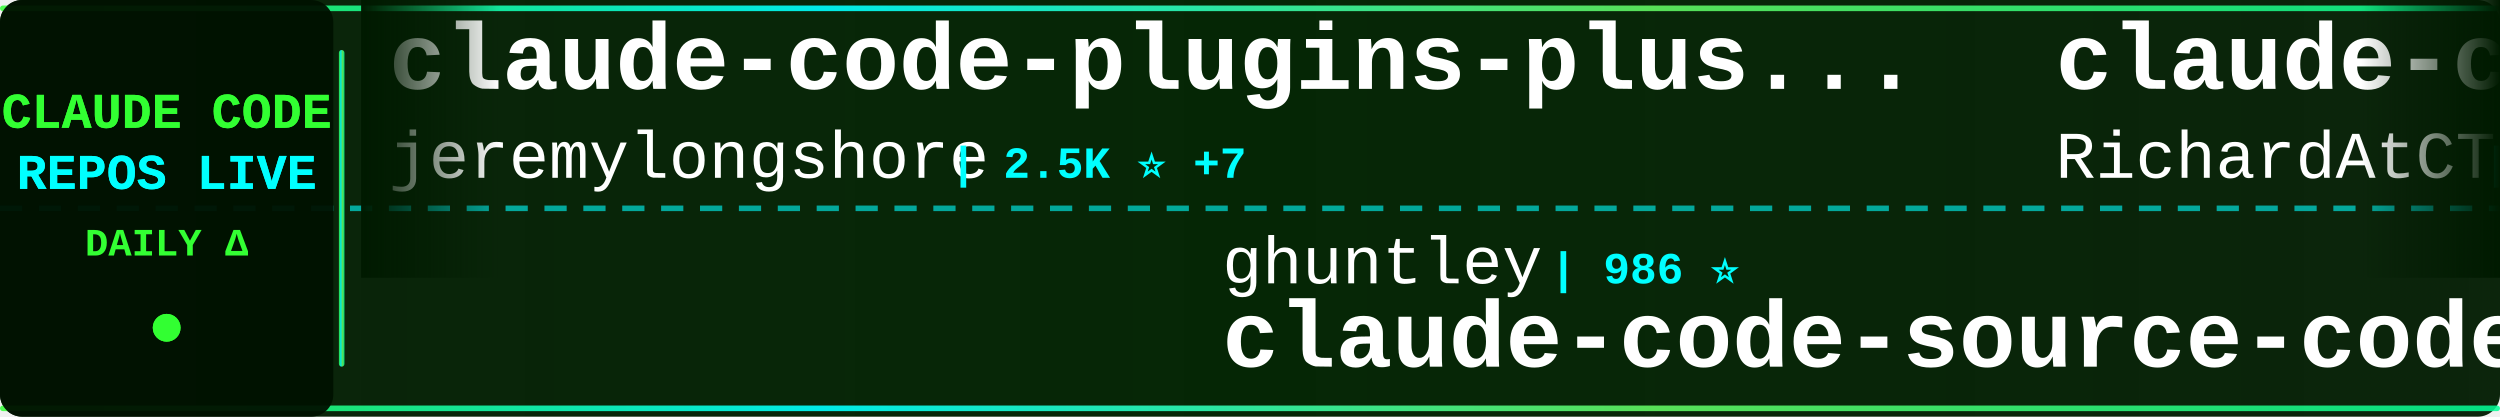
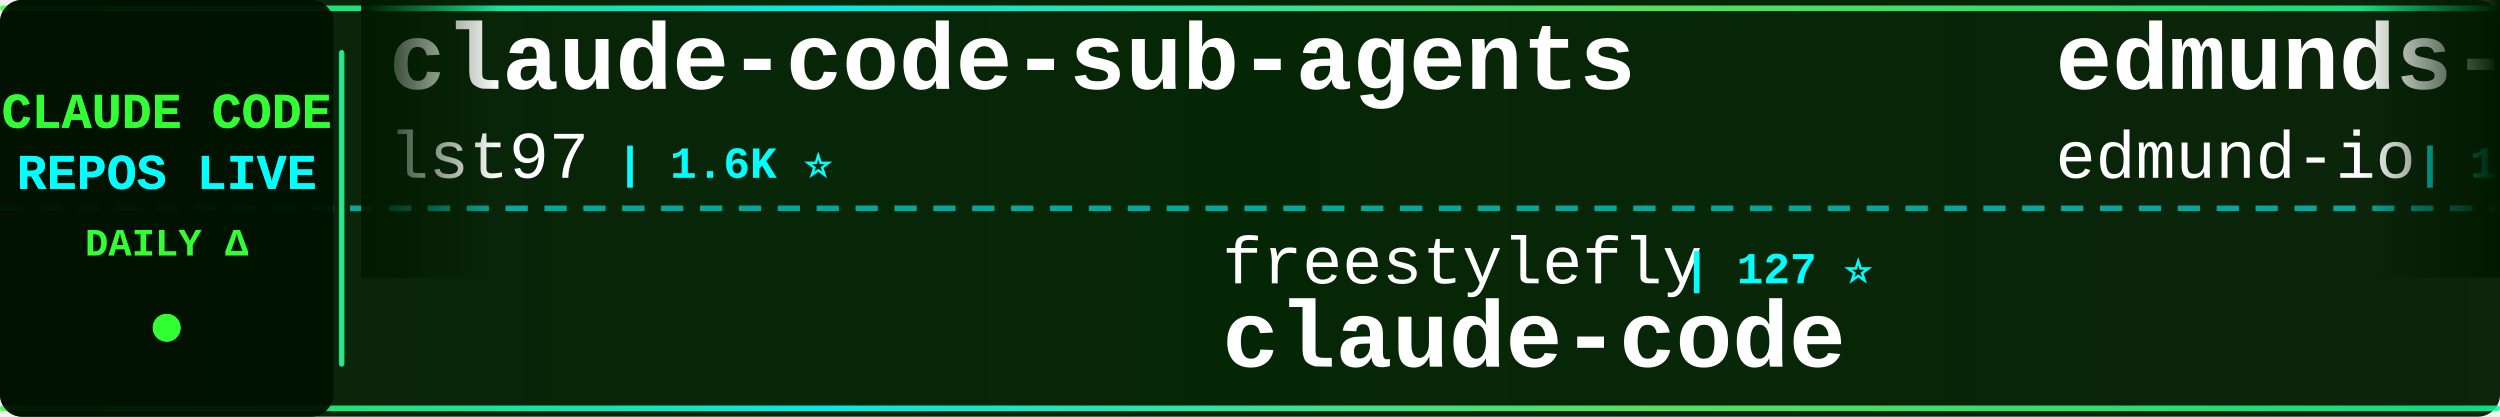
<svg xmlns="http://www.w3.org/2000/svg" width="900" height="150">
  <defs>
    <linearGradient id="tickerBg" x1="0%" y1="0%" x2="100%" y2="0%">
      <stop offset="0%" style="stop-color:#001a00;stop-opacity:0.95" />
      <stop offset="50%" style="stop-color:#002200;stop-opacity:0.98" />
      <stop offset="100%" style="stop-color:#001a00;stop-opacity:0.95" />
    </linearGradient>
    <linearGradient id="borderGrad" x1="0%" y1="0%" x2="100%" y2="0%">
      <stop offset="0%" style="stop-color:#33ff33;stop-opacity:0.85">
        <animate attributeName="stop-opacity" values="0.85;1;0.85" dur="2s" repeatCount="indefinite" />
      </stop>
      <stop offset="33%" style="stop-color:#00ffff;stop-opacity:0.9">
        <animate attributeName="stop-opacity" values="0.9;1;0.9" dur="2.2s" repeatCount="indefinite" />
      </stop>
      <stop offset="66%" style="stop-color:#66ff66;stop-opacity:0.85">
        <animate attributeName="stop-opacity" values="0.85;1;0.85" dur="1.8s" repeatCount="indefinite" />
      </stop>
      <stop offset="100%" style="stop-color:#00ff99;stop-opacity:0.85">
        <animate attributeName="stop-opacity" values="0.85;1;0.85" dur="2s" repeatCount="indefinite" />
      </stop>
    </linearGradient>
    <filter id="textGlow">
      <feGaussianBlur stdDeviation="0.1" result="coloredBlur" />
      <feMerge>
        <feMergeNode in="coloredBlur" />
        <feMergeNode in="SourceGraphic" />
      </feMerge>
    </filter>
    <filter id="metricGlow">
      <feGaussianBlur stdDeviation="0.2" result="coloredBlur" />
      <feMerge>
        <feMergeNode in="coloredBlur" />
        <feMergeNode in="SourceGraphic" />
      </feMerge>
    </filter>
    <linearGradient id="leftFade" x1="0%" y1="0%" x2="100%" y2="0%">
      <stop offset="0%" style="stop-color:#001a00;stop-opacity:1" />
      <stop offset="100%" style="stop-color:#001a00;stop-opacity:0" />
    </linearGradient>
    <linearGradient id="rightFade" x1="0%" y1="0%" x2="100%" y2="0%">
      <stop offset="0%" style="stop-color:#001a00;stop-opacity:0" />
      <stop offset="100%" style="stop-color:#001a00;stop-opacity:1" />
    </linearGradient>
  </defs>
  <rect width="900" height="150" fill="url(#tickerBg)" rx="8" />
  <rect x="0" y="2" width="900" height="2" fill="url(#borderGrad)" rx="1" />
  <rect x="0" y="146" width="900" height="2" fill="url(#borderGrad)" rx="1" />
  <line x1="0" y1="75" x2="900" y2="75" stroke="#00ffff" stroke-width="2" stroke-dasharray="8 6" opacity="0.6" />
  <rect x="0" y="0" width="120" height="150" fill="#001100" opacity="0.95" rx="8" />
  <text x="60" y="46" font-family="'Courier New', monospace" font-size="18" font-weight="bold" fill="#33ff33" text-anchor="middle" filter="url(#textGlow)">
    CLAUDE CODE
  </text>
  <text x="60" y="68" font-family="'Courier New', monospace" font-size="18" font-weight="bold" fill="#00ffff" text-anchor="middle" filter="url(#textGlow)">
    REPOS LIVE
  </text>
  <text x="60" y="92" font-family="'Courier New', monospace" font-size="14" font-weight="bold" fill="#33ff33" text-anchor="middle">
    DAILY Δ
  </text>
  <circle cx="60" cy="118" r="5" fill="#33ff33" filter="url(#metricGlow)">
    <animate attributeName="r" values="4;6;4" dur="1.5s" repeatCount="indefinite" />
    <animate attributeName="opacity" values="0.6;1;0.6" dur="1.5s" repeatCount="indefinite" />
  </circle>
  <rect x="122" y="18" width="2" height="114" fill="url(#borderGrad)" rx="1" />
  <clipPath id="tickerClip">
    <rect x="130" y="0" width="770" height="150" />
  </clipPath>
  <g clip-path="url(#tickerClip)">
    <g id="tickerItems">
      <animateTransform attributeName="transform" attributeType="XML" type="translate" from="0 0" to="-3000 0" dur="54s" repeatCount="indefinite" />
      <g transform="translate(0, 0)">
-         <text x="140" y="32" font-family="'Courier New', monospace" font-size="34" font-weight="bold" fill="#ffffff">claude-code-plugins-plus...</text>
-         <text x="140" y="64" font-family="'Courier New', monospace" font-size="24" font-weight="normal" fill="#ffffff" opacity="1.0">jeremylongshore</text>
-         <text x="342" y="64" font-family="'Courier New', monospace" font-size="16" font-weight="bold" fill="#00ffff"> | 2.5K ⭐ +7</text>
+         <text x="140" y="32" font-family="'Courier New', monospace" font-size="34" font-weight="bold" fill="#ffffff">claude-code-sub-agents</text>
+         <text x="140" y="64" font-family="'Courier New', monospace" font-size="24" font-weight="normal" fill="#ffffff" opacity="1.0">lst97</text>
+         <text x="222" y="64" font-family="'Courier New', monospace" font-size="16" font-weight="bold" fill="#00ffff"> | 1.6K ⭐</text>
      </g>
      <g transform="translate(300, 0)">
-         <text x="140" y="102" font-family="'Courier New', monospace" font-size="24" font-weight="normal" fill="#ffffff" opacity="1.0">ghuntley</text>
-         <text x="258" y="102" font-family="'Courier New', monospace" font-size="16" font-weight="bold" fill="#00ffff"> | 986 ⭐</text>
-         <text x="140" y="132" font-family="'Courier New', monospace" font-size="34" font-weight="bold" fill="#ffffff">claude-code-source-code-...</text>
+         <text x="140" y="102" font-family="'Courier New', monospace" font-size="24" font-weight="normal" fill="#ffffff" opacity="1.0">freestylefly</text>
+         <text x="306" y="102" font-family="'Courier New', monospace" font-size="16" font-weight="bold" fill="#00ffff"> | 127 ⭐</text>
+         <text x="140" y="132" font-family="'Courier New', monospace" font-size="34" font-weight="bold" fill="#ffffff">claude-code</text>
      </g>
      <g transform="translate(600, 0)">
-         <text x="140" y="32" font-family="'Courier New', monospace" font-size="34" font-weight="bold" fill="#ffffff">claude-code-telegram</text>
-         <text x="140" y="64" font-family="'Courier New', monospace" font-size="24" font-weight="normal" fill="#ffffff" opacity="1.0">RichardAtCT</text>
-         <text x="294" y="64" font-family="'Courier New', monospace" font-size="16" font-weight="bold" fill="#00ffff"> | 2.7K ⭐ +2</text>
+         <text x="140" y="32" font-family="'Courier New', monospace" font-size="34" font-weight="bold" fill="#ffffff">edmunds-claude-code</text>
+         <text x="140" y="64" font-family="'Courier New', monospace" font-size="24" font-weight="normal" fill="#ffffff" opacity="1.0">edmund-io</text>
+         <text x="270" y="64" font-family="'Courier New', monospace" font-size="16" font-weight="bold" fill="#00ffff"> | 1.5K ⭐ +1</text>
      </g>
      <g transform="translate(900, 0)">
-         <text x="140" y="102" font-family="'Courier New', monospace" font-size="24" font-weight="normal" fill="#ffffff" opacity="1.0">Onewon</text>
-         <text x="234" y="102" font-family="'Courier New', monospace" font-size="16" font-weight="bold" fill="#00ffff"> | 182 ⭐</text>
+         <text x="140" y="102" font-family="'Courier New', monospace" font-size="24" font-weight="normal" fill="#ffffff" opacity="1.0">AprilNEA</text>
+         <text x="258" y="102" font-family="'Courier New', monospace" font-size="16" font-weight="bold" fill="#00ffff"> | 387 ⭐</text>
+         <text x="140" y="132" font-family="'Courier New', monospace" font-size="34" font-weight="bold" fill="#ffffff">claude-code-source</text>
+       </g>
+       <g transform="translate(1200, 0)">
+         <text x="140" y="32" font-family="'Courier New', monospace" font-size="34" font-weight="bold" fill="#ffffff">Claude-Code-Workflow</text>
+         <text x="140" y="64" font-family="'Courier New', monospace" font-size="24" font-weight="normal" fill="#ffffff" opacity="1.0">catlog22</text>
+         <text x="258" y="64" font-family="'Courier New', monospace" font-size="16" font-weight="bold" fill="#00ffff"> | 2.1K ⭐ +4</text>
+       </g>
+       <g transform="translate(1500, 0)">
+         <text x="140" y="102" font-family="'Courier New', monospace" font-size="24" font-weight="normal" fill="#ffffff" opacity="1.0">Pimzino</text>
+         <text x="246" y="102" font-family="'Courier New', monospace" font-size="16" font-weight="bold" fill="#00ffff"> | 3.8K ⭐ +2</text>
+         <text x="140" y="132" font-family="'Courier New', monospace" font-size="34" font-weight="bold" fill="#ffffff">claude-code-spec-workflo...</text>
+       </g>
+       <g transform="translate(1800, 0)">
+         <text x="140" y="32" font-family="'Courier New', monospace" font-size="34" font-weight="bold" fill="#ffffff">claude-code-harness</text>
+         <text x="140" y="64" font-family="'Courier New', monospace" font-size="24" font-weight="normal" fill="#ffffff" opacity="1.0">Chachamaru127</text>
+         <text x="318" y="64" font-family="'Courier New', monospace" font-size="16" font-weight="bold" fill="#00ffff"> | 2.9K ⭐ +8</text>
+       </g>
+       <g transform="translate(2100, 0)">
+         <text x="140" y="102" font-family="'Courier New', monospace" font-size="24" font-weight="normal" fill="#ffffff" opacity="1.0">VILA-Lab</text>
+         <text x="258" y="102" font-family="'Courier New', monospace" font-size="16" font-weight="bold" fill="#00ffff"> | 1.8K ⭐ +10</text>
+         <text x="140" y="132" font-family="'Courier New', monospace" font-size="34" font-weight="bold" fill="#ffffff">Dive-into-Claude-Code</text>
+       </g>
+       <g transform="translate(2400, 0)">
+         <text x="140" y="32" font-family="'Courier New', monospace" font-size="34" font-weight="bold" fill="#ffffff">claude-code-proxy</text>
+         <text x="140" y="64" font-family="'Courier New', monospace" font-size="24" font-weight="normal" fill="#ffffff" opacity="1.0">fuergaosi233</text>
+         <text x="306" y="64" font-family="'Courier New', monospace" font-size="16" font-weight="bold" fill="#00ffff"> | 2.7K ⭐ +4</text>
+       </g>
+       <g transform="translate(2700, 0)">
+         <text x="140" y="102" font-family="'Courier New', monospace" font-size="24" font-weight="normal" fill="#ffffff" opacity="1.0">frankbria</text>
+         <text x="270" y="102" font-family="'Courier New', monospace" font-size="16" font-weight="bold" fill="#00ffff"> | 9.5K ⭐ +5</text>
+         <text x="140" y="132" font-family="'Courier New', monospace" font-size="34" font-weight="bold" fill="#ffffff">ralph-claude-code</text>
+       </g>
+       <g transform="translate(3000, 0)">
+         <text x="140" y="32" font-family="'Courier New', monospace" font-size="34" font-weight="bold" fill="#ffffff">claude-code-sub-agents</text>
+         <text x="140" y="64" font-family="'Courier New', monospace" font-size="24" font-weight="normal" fill="#ffffff" opacity="1.0">lst97</text>
+         <text x="222" y="64" font-family="'Courier New', monospace" font-size="16" font-weight="bold" fill="#00ffff"> | 1.6K ⭐</text>
+       </g>
+       <g transform="translate(3300, 0)">
+         <text x="140" y="102" font-family="'Courier New', monospace" font-size="24" font-weight="normal" fill="#ffffff" opacity="1.0">freestylefly</text>
+         <text x="306" y="102" font-family="'Courier New', monospace" font-size="16" font-weight="bold" fill="#00ffff"> | 127 ⭐</text>
        <text x="140" y="132" font-family="'Courier New', monospace" font-size="34" font-weight="bold" fill="#ffffff">claude-code</text>
      </g>
-       <g transform="translate(1200, 0)">
-         <text x="140" y="32" font-family="'Courier New', monospace" font-size="34" font-weight="bold" fill="#ffffff">claude-code-showcase</text>
-         <text x="140" y="64" font-family="'Courier New', monospace" font-size="24" font-weight="normal" fill="#ffffff" opacity="1.0">ChrisWiles</text>
-         <text x="282" y="64" font-family="'Courier New', monospace" font-size="16" font-weight="bold" fill="#00ffff"> | 6.0K ⭐ +1</text>
-       </g>
-       <g transform="translate(1500, 0)">
-         <text x="140" y="102" font-family="'Courier New', monospace" font-size="24" font-weight="normal" fill="#ffffff" opacity="1.0">oboard</text>
-         <text x="234" y="102" font-family="'Courier New', monospace" font-size="16" font-weight="bold" fill="#00ffff"> | 3.2K ⭐ +1</text>
-         <text x="140" y="132" font-family="'Courier New', monospace" font-size="34" font-weight="bold" fill="#ffffff">claude-code-rev</text>
-       </g>
-       <g transform="translate(1800, 0)">
-         <text x="140" y="32" font-family="'Courier New', monospace" font-size="34" font-weight="bold" fill="#ffffff">Claude-code</text>
-         <text x="140" y="64" font-family="'Courier New', monospace" font-size="24" font-weight="normal" fill="#ffffff" opacity="1.0">zstmfhy</text>
-         <text x="246" y="64" font-family="'Courier New', monospace" font-size="16" font-weight="bold" fill="#00ffff"> | 190 ⭐</text>
-       </g>
-       <g transform="translate(2100, 0)">
-         <text x="140" y="102" font-family="'Courier New', monospace" font-size="24" font-weight="normal" fill="#ffffff" opacity="1.0">AICoderTudou</text>
-         <text x="306" y="102" font-family="'Courier New', monospace" font-size="16" font-weight="bold" fill="#00ffff"> | 498 ⭐</text>
-         <text x="140" y="132" font-family="'Courier New', monospace" font-size="34" font-weight="bold" fill="#ffffff">claude-code-tudou</text>
-       </g>
-       <g transform="translate(2400, 0)">
-         <text x="140" y="32" font-family="'Courier New', monospace" font-size="34" font-weight="bold" fill="#ffffff">Claude-Code</text>
-         <text x="140" y="64" font-family="'Courier New', monospace" font-size="24" font-weight="normal" fill="#ffffff" opacity="1.0">OrcaWhisper</text>
-         <text x="294" y="64" font-family="'Courier New', monospace" font-size="16" font-weight="bold" fill="#00ffff"> | 80 ⭐</text>
-       </g>
-       <g transform="translate(2700, 0)">
-         <text x="140" y="102" font-family="'Courier New', monospace" font-size="24" font-weight="normal" fill="#ffffff" opacity="1.0">ChinaSiro</text>
-         <text x="270" y="102" font-family="'Courier New', monospace" font-size="16" font-weight="bold" fill="#00ffff"> | 9.5K ⭐ +4</text>
-         <text x="140" y="132" font-family="'Courier New', monospace" font-size="34" font-weight="bold" fill="#ffffff">claude-code-sourcemap</text>
-       </g>
-       <g transform="translate(3000, 0)">
-         <text x="140" y="32" font-family="'Courier New', monospace" font-size="34" font-weight="bold" fill="#ffffff">claude-code-plugins-plus...</text>
-         <text x="140" y="64" font-family="'Courier New', monospace" font-size="24" font-weight="normal" fill="#ffffff" opacity="1.0">jeremylongshore</text>
-         <text x="342" y="64" font-family="'Courier New', monospace" font-size="16" font-weight="bold" fill="#00ffff"> | 2.5K ⭐ +7</text>
-       </g>
-       <g transform="translate(3300, 0)">
-         <text x="140" y="102" font-family="'Courier New', monospace" font-size="24" font-weight="normal" fill="#ffffff" opacity="1.0">ghuntley</text>
-         <text x="258" y="102" font-family="'Courier New', monospace" font-size="16" font-weight="bold" fill="#00ffff"> | 986 ⭐</text>
-         <text x="140" y="132" font-family="'Courier New', monospace" font-size="34" font-weight="bold" fill="#ffffff">claude-code-source-code-...</text>
-       </g>
      <g transform="translate(3600, 0)">
-         <text x="140" y="32" font-family="'Courier New', monospace" font-size="34" font-weight="bold" fill="#ffffff">claude-code-telegram</text>
-         <text x="140" y="64" font-family="'Courier New', monospace" font-size="24" font-weight="normal" fill="#ffffff" opacity="1.0">RichardAtCT</text>
-         <text x="294" y="64" font-family="'Courier New', monospace" font-size="16" font-weight="bold" fill="#00ffff"> | 2.7K ⭐ +2</text>
+         <text x="140" y="32" font-family="'Courier New', monospace" font-size="34" font-weight="bold" fill="#ffffff">edmunds-claude-code</text>
+         <text x="140" y="64" font-family="'Courier New', monospace" font-size="24" font-weight="normal" fill="#ffffff" opacity="1.0">edmund-io</text>
+         <text x="270" y="64" font-family="'Courier New', monospace" font-size="16" font-weight="bold" fill="#00ffff"> | 1.5K ⭐ +1</text>
      </g>
      <g transform="translate(3900, 0)">
-         <text x="140" y="102" font-family="'Courier New', monospace" font-size="24" font-weight="normal" fill="#ffffff" opacity="1.0">Onewon</text>
-         <text x="234" y="102" font-family="'Courier New', monospace" font-size="16" font-weight="bold" fill="#00ffff"> | 182 ⭐</text>
-         <text x="140" y="132" font-family="'Courier New', monospace" font-size="34" font-weight="bold" fill="#ffffff">claude-code</text>
+         <text x="140" y="102" font-family="'Courier New', monospace" font-size="24" font-weight="normal" fill="#ffffff" opacity="1.0">AprilNEA</text>
+         <text x="258" y="102" font-family="'Courier New', monospace" font-size="16" font-weight="bold" fill="#00ffff"> | 387 ⭐</text>
+         <text x="140" y="132" font-family="'Courier New', monospace" font-size="34" font-weight="bold" fill="#ffffff">claude-code-source</text>
      </g>
    </g>
  </g>
  <rect x="130" y="0" width="50" height="100" fill="url(#leftFade)" />
  <rect x="850" y="0" width="50" height="100" fill="url(#rightFade)" />
</svg>
